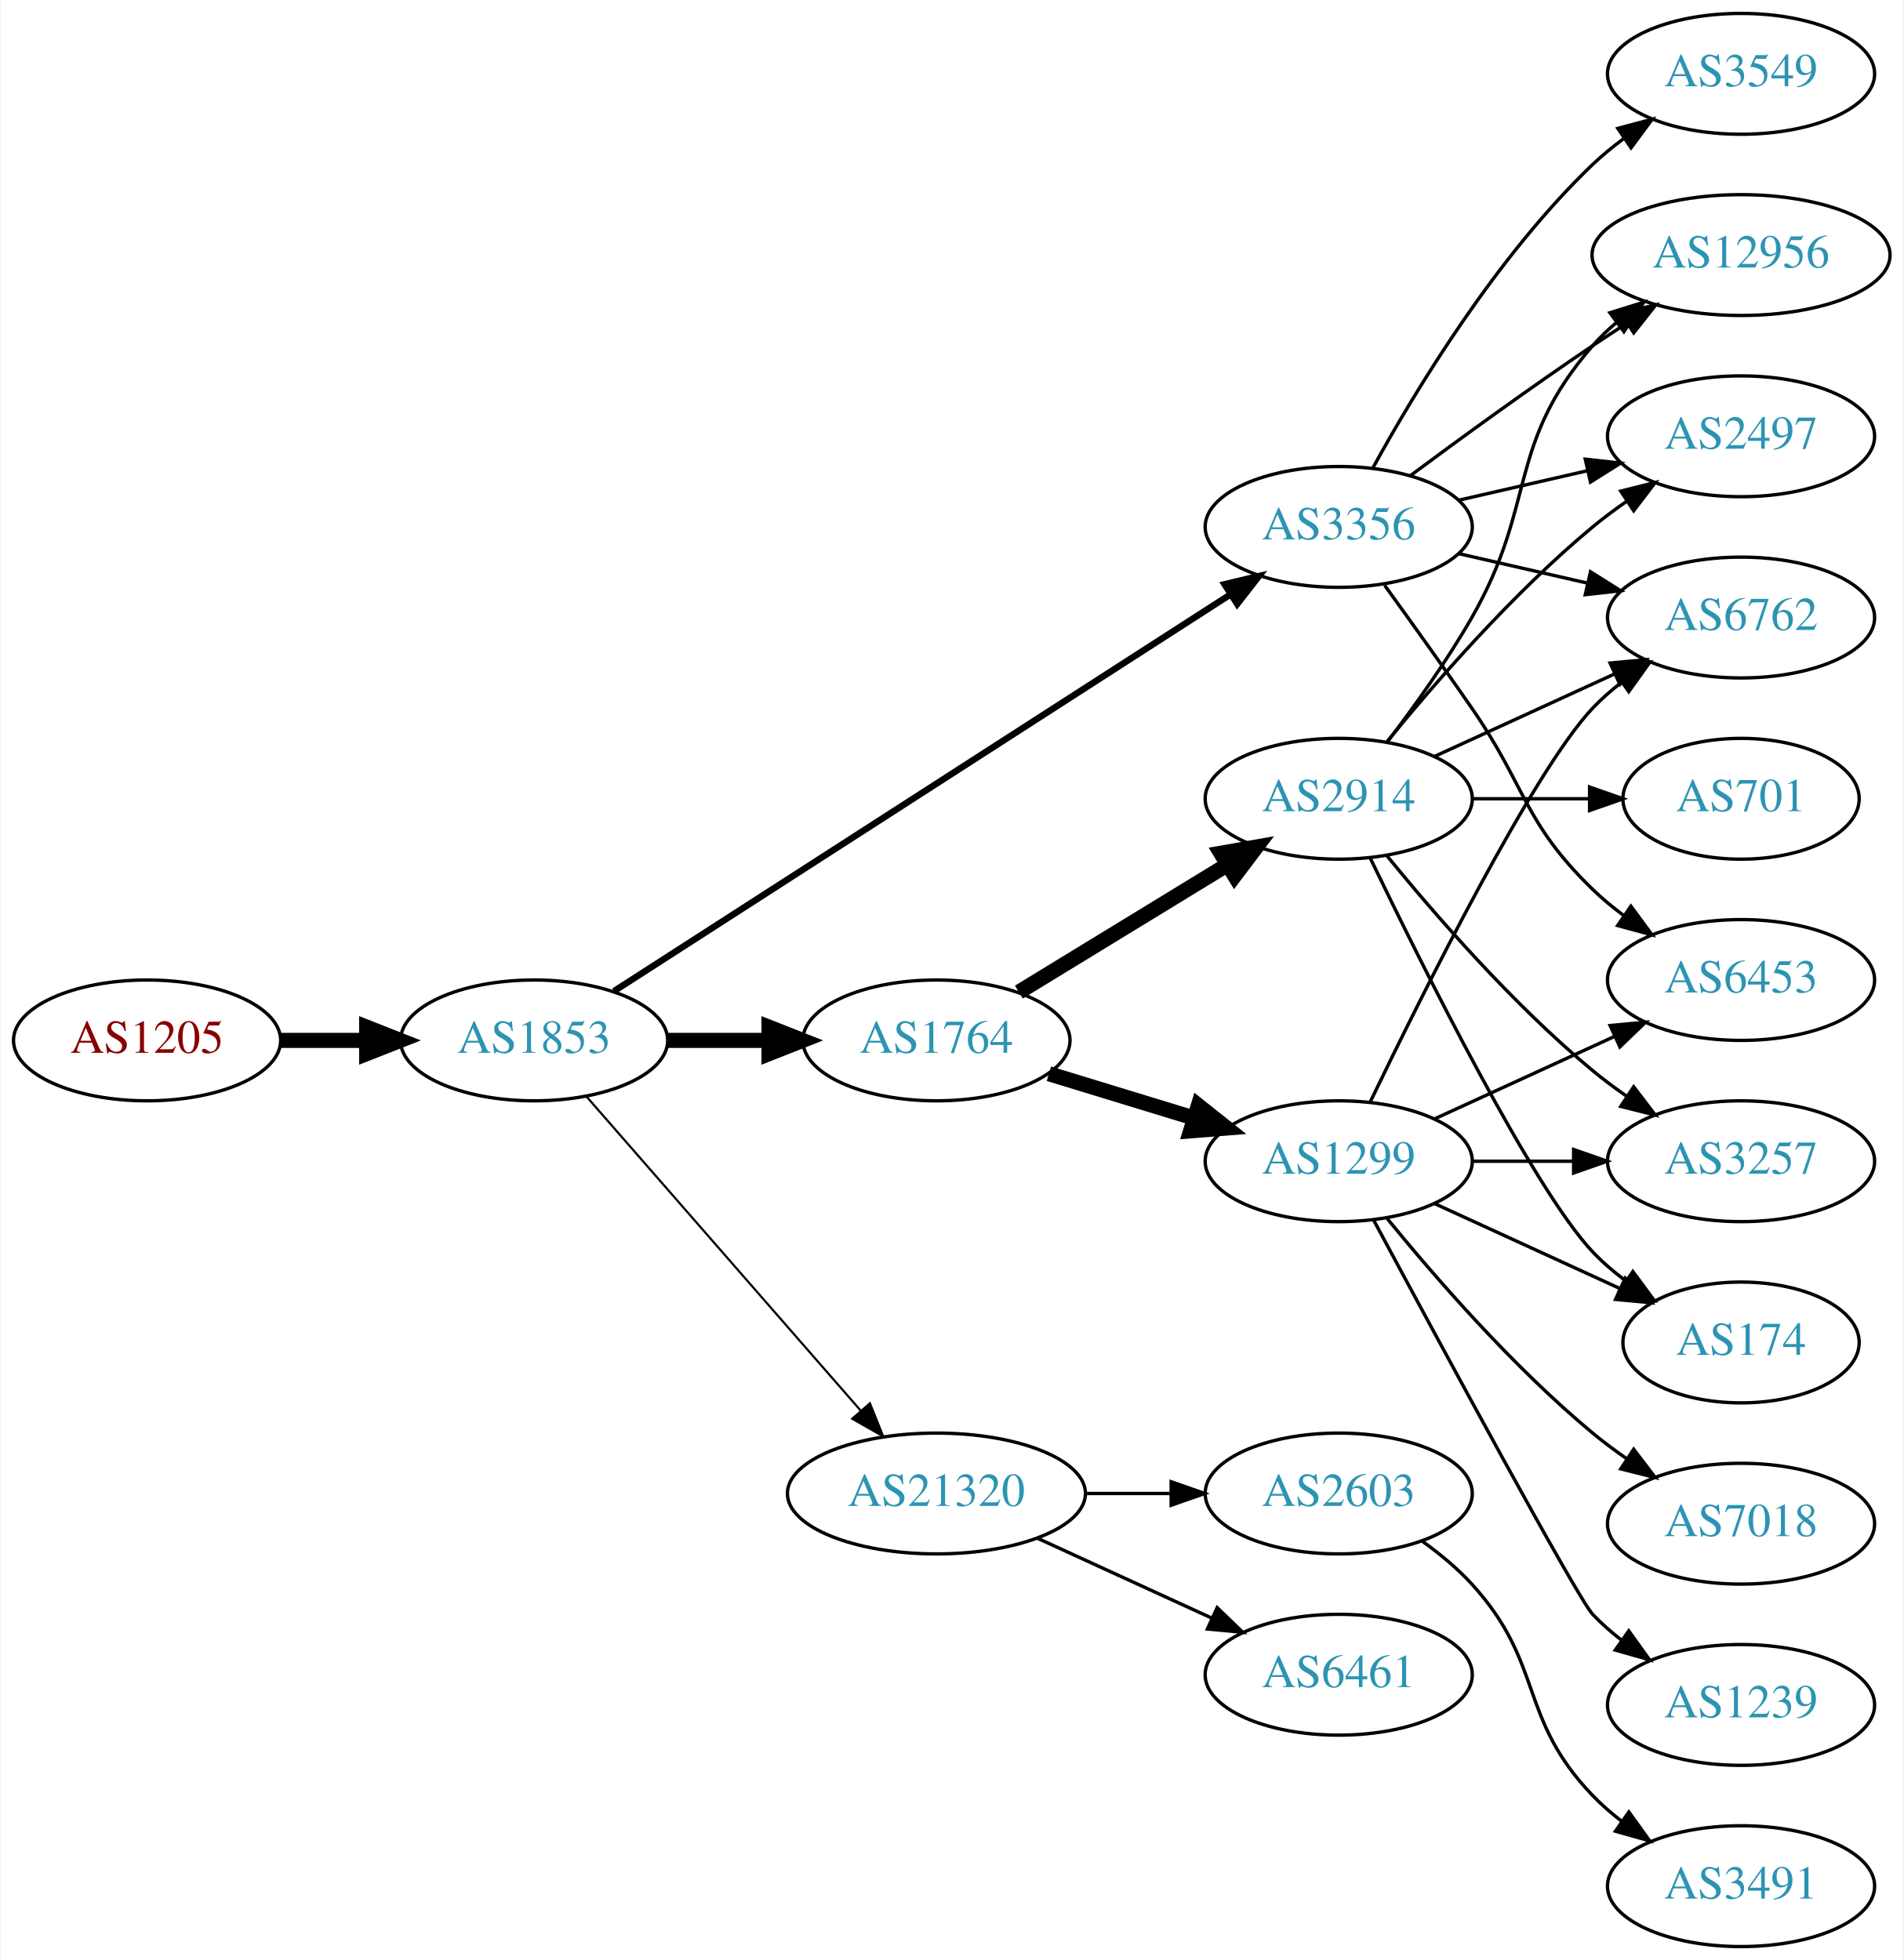
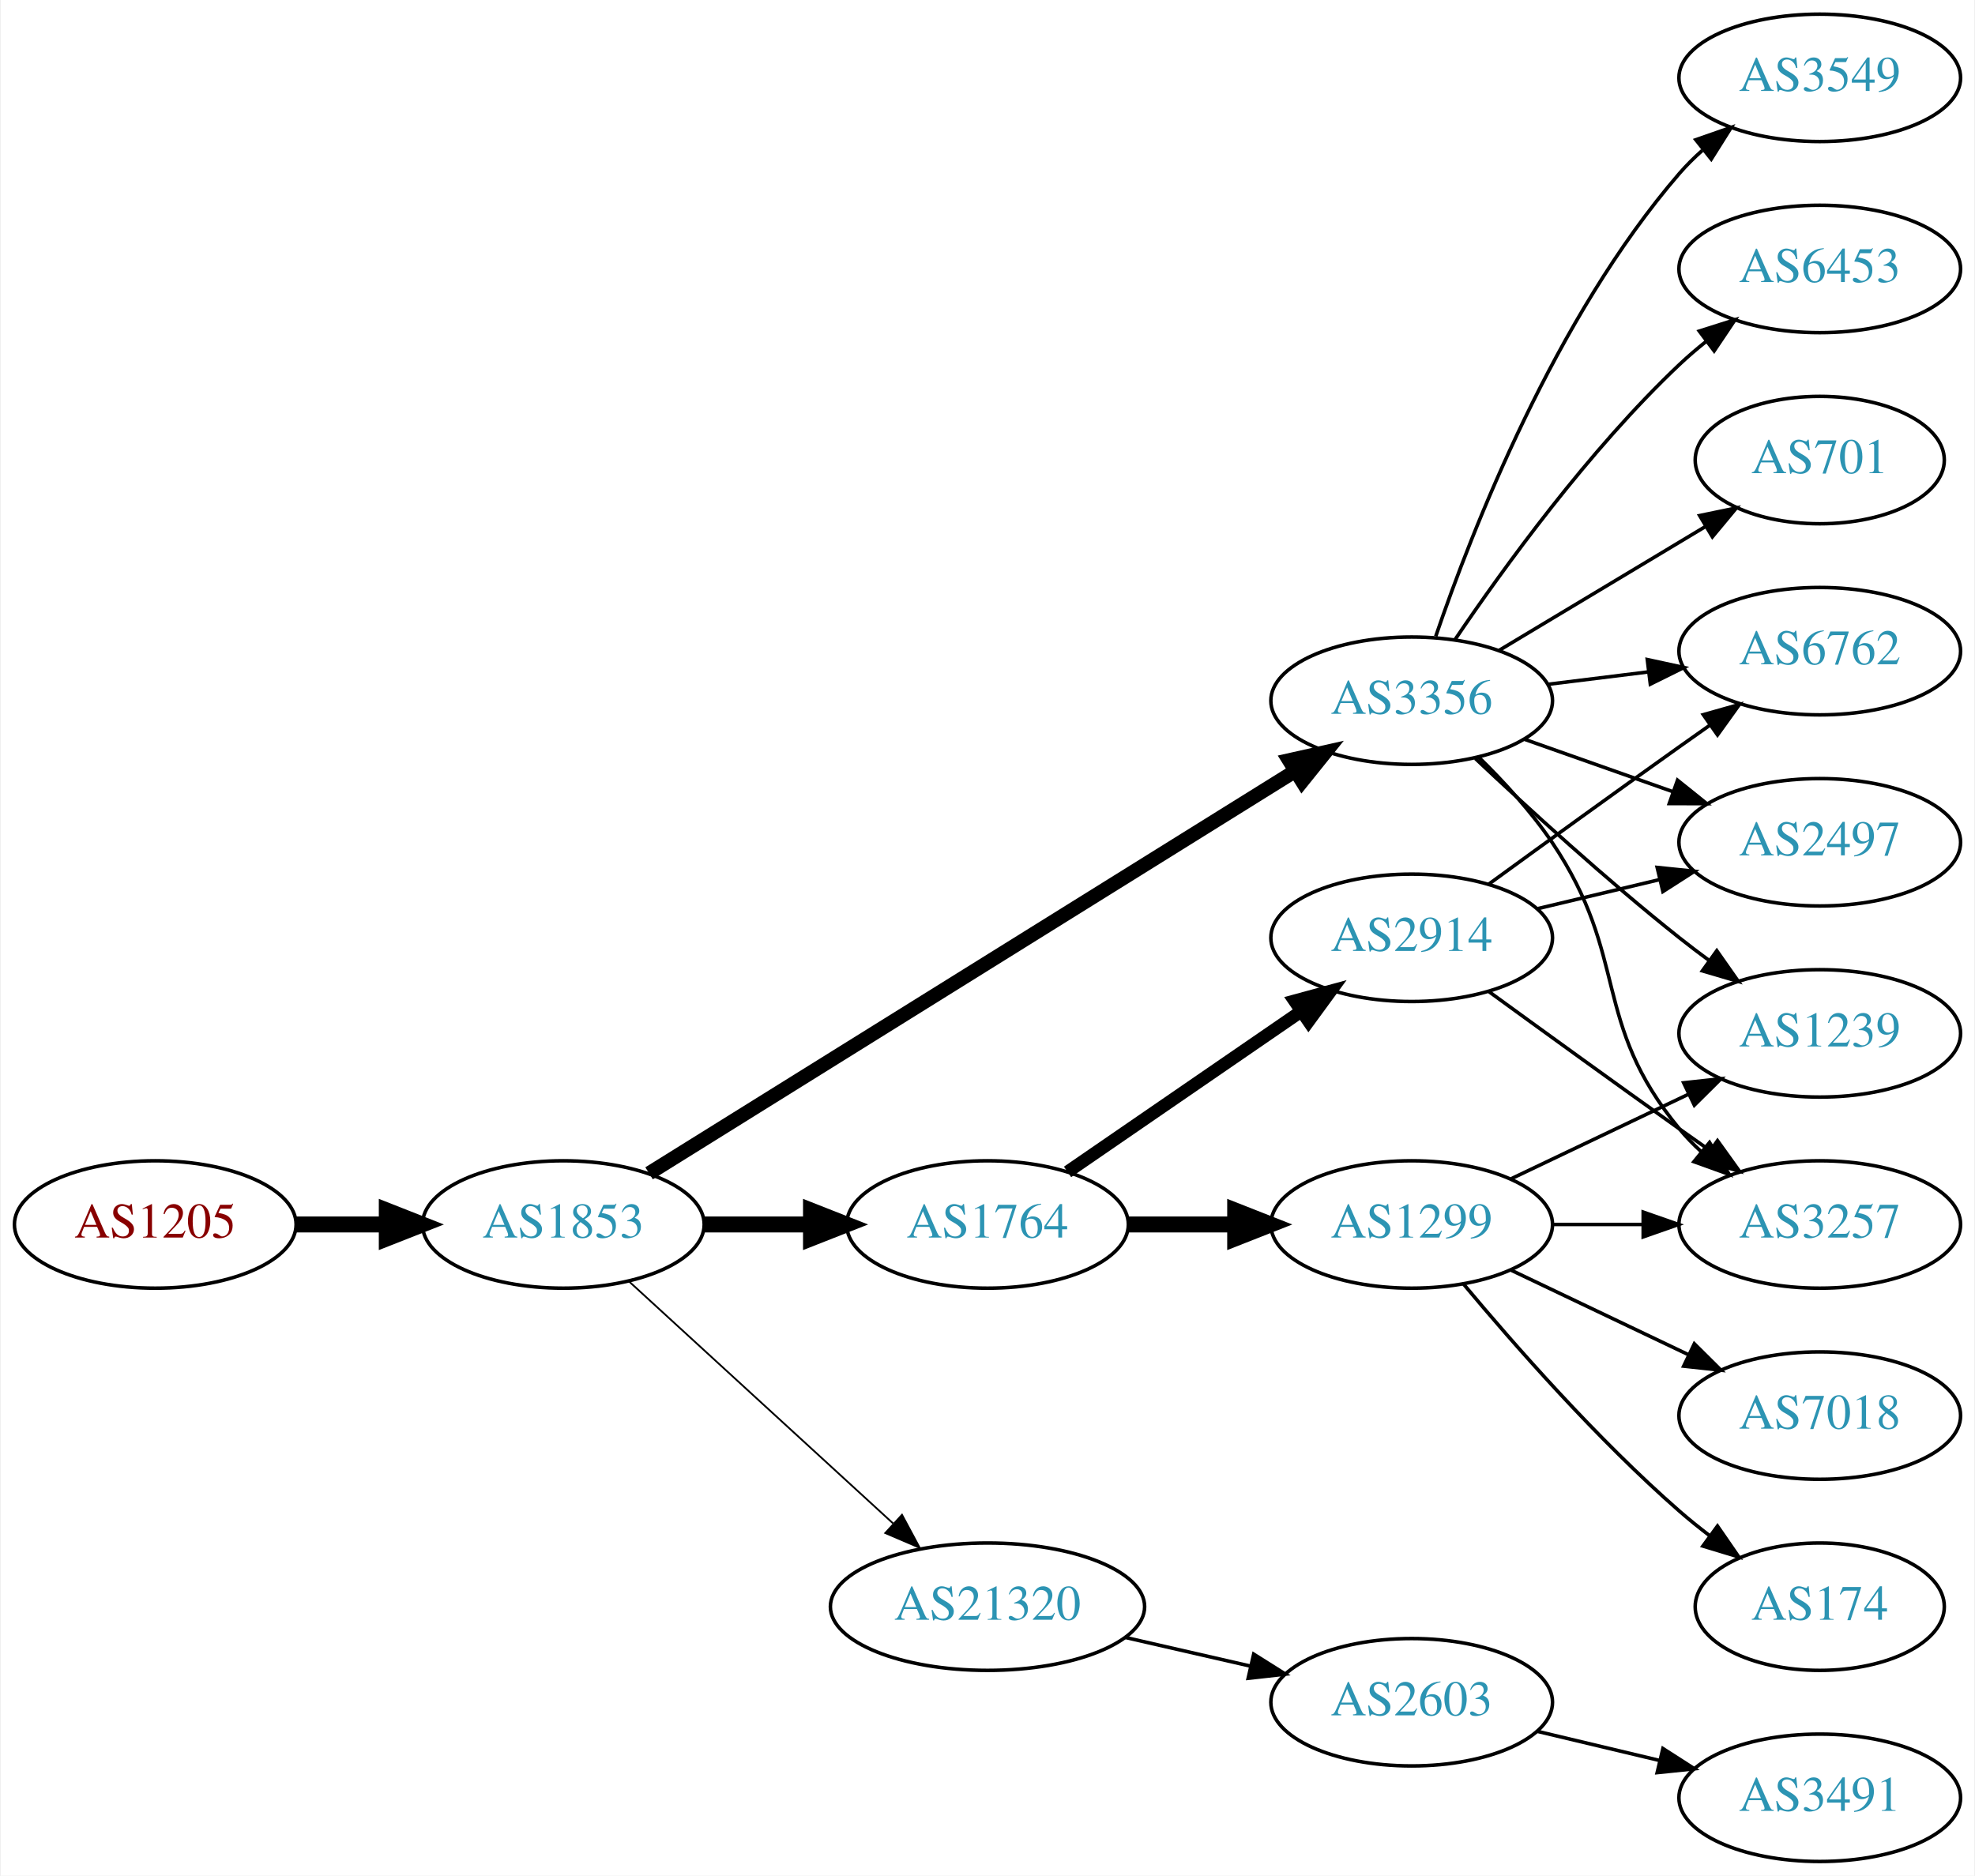
- <svg xmlns="http://www.w3.org/2000/svg" xmlns:xlink="http://www.w3.org/1999/xlink" width="567pt" height="584pt" viewBox="0.00 0.00 566.66 584.00">
-   <g id="graph0" class="graph" transform="scale(1 1) rotate(0) translate(4 580)">
-     <polygon fill="white" stroke="none" points="-4,4 -4,-580 562.663,-580 562.663,4 -4,4" />
+ <svg xmlns="http://www.w3.org/2000/svg" xmlns:xlink="http://www.w3.org/1999/xlink" width="558pt" height="530pt" viewBox="0.00 0.00 557.56 530.00">
+   <g id="graph0" class="graph" transform="scale(1 1) rotate(0) translate(4 526)">
+     <polygon fill="white" stroke="none" points="-4,4 -4,-526 553.564,-526 553.564,4 -4,4" />
    <g id="node1" class="node">
      <g id="a_node1">
        <a xlink:href="/asn/1205" xlink:title="AS1205 ~ University Linz [AT]">
-           <ellipse fill="#ffffff" stroke="black" cx="39.647" cy="-270" rx="39.794" ry="18" />
-           <text text-anchor="middle" x="39.647" y="-266.3" font-family="Times,serif" font-size="14.00" fill="#880000">AS1205</text>
+           <ellipse fill="#ffffff" stroke="black" cx="39.647" cy="-180" rx="39.794" ry="18" />
+           <text text-anchor="middle" x="39.647" y="-176.3" font-family="Times,serif" font-size="14.00" fill="#880000">AS1205</text>
        </a>
      </g>
    </g>
    <g id="node2" class="node">
      <g id="a_node2">
        <a xlink:href="/asn/1853" xlink:title="AS1853 ~ ACOnet Backbone [AT]">
-           <ellipse fill="#ffffff" stroke="black" cx="154.939" cy="-270" rx="39.794" ry="18" />
-           <text text-anchor="middle" x="154.939" y="-266.3" font-family="Times,serif" font-size="14.00" fill="#2c94b3">AS1853</text>
+           <ellipse fill="#ffffff" stroke="black" cx="154.939" cy="-180" rx="39.794" ry="18" />
+           <text text-anchor="middle" x="154.939" y="-176.3" font-family="Times,serif" font-size="14.00" fill="#2c94b3">AS1853</text>
        </a>
      </g>
    </g>
    <g id="edge1" class="edge">
-       <path fill="none" stroke="black" stroke-width="4.5" d="M79.319,-270C87.522,-270 96.286,-270 104.818,-270" />
-       <polygon fill="black" stroke="black" stroke-width="4.5" points="105.057,-273.938 115.057,-270 105.057,-266.063 105.057,-273.938" />
+       <path fill="none" stroke="black" stroke-width="4.5" d="M79.319,-180C87.522,-180 96.286,-180 104.818,-180" />
+       <polygon fill="black" stroke="black" stroke-width="4.5" points="105.057,-183.938 115.057,-180 105.057,-176.063 105.057,-183.938" />
    </g>
    <g id="node3" class="node">
      <g id="a_node3">
-         <a xlink:href="/asn/1764" xlink:title="AS1764 ~ NEXTLAYER-AS [AT]">
-           <ellipse fill="#ffffff" stroke="black" cx="274.782" cy="-270" rx="39.794" ry="18" />
-           <text text-anchor="middle" x="274.782" y="-266.3" font-family="Times,serif" font-size="14.00" fill="#2c94b3">AS1764</text>
+         <a xlink:href="/asn/3356" xlink:title="AS3356 ~ Level 3 Parent, LLC [US]">
+           <ellipse fill="#ffffff" stroke="black" cx="394.625" cy="-328" rx="39.794" ry="18" />
+           <text text-anchor="middle" x="394.625" y="-324.3" font-family="Times,serif" font-size="14.00" fill="#2c94b3">AS3356</text>
        </a>
      </g>
    </g>
    <g id="edge2" class="edge">
-       <path fill="none" stroke="black" stroke-width="4.5" d="M194.852,-270C204.405,-270 214.755,-270 224.718,-270" />
-       <polygon fill="black" stroke="black" stroke-width="4.5" points="224.91,-273.938 234.91,-270 224.91,-266.063 224.91,-273.938" />
+       <path fill="none" stroke="black" stroke-width="4" d="M179.162,-194.46C221.94,-221.097 313.239,-277.946 361.765,-308.162" />
+       <polygon fill="black" stroke="black" stroke-width="4" points="359.968,-311.166 370.307,-313.481 363.668,-305.224 359.968,-311.166" />
    </g>
    <g id="node4" class="node">
      <g id="a_node4">
-         <a xlink:href="/asn/3356" xlink:title="AS3356 ~ Level 3 Parent, LLC [US]">
-           <ellipse fill="#ffffff" stroke="black" cx="394.625" cy="-423" rx="39.794" ry="18" />
-           <text text-anchor="middle" x="394.625" y="-419.3" font-family="Times,serif" font-size="14.00" fill="#2c94b3">AS3356</text>
+         <a xlink:href="/asn/1764" xlink:title="AS1764 ~ NEXTLAYER-AS [AT]">
+           <ellipse fill="#ffffff" stroke="black" cx="274.782" cy="-180" rx="39.794" ry="18" />
+           <text text-anchor="middle" x="274.782" y="-176.3" font-family="Times,serif" font-size="14.00" fill="#2c94b3">AS1764</text>
        </a>
      </g>
    </g>
    <g id="edge3" class="edge">
-       <path fill="none" stroke="black" stroke-width="1.929" d="M178.73,-284.67C221.499,-312.201 313.842,-371.643 362.373,-402.883" />
-       <polygon fill="black" stroke="black" stroke-width="1.929" points="360.6,-405.904 370.903,-408.374 364.389,-400.018 360.6,-405.904" />
+       <path fill="none" stroke="black" stroke-width="4.5" d="M194.852,-180C204.405,-180 214.755,-180 224.718,-180" />
+       <polygon fill="black" stroke="black" stroke-width="4.5" points="224.91,-183.938 234.91,-180 224.91,-176.063 224.91,-183.938" />
    </g>
    <g id="node5" class="node">
      <g id="a_node5">
        <a xlink:href="/asn/21320" xlink:title="AS21320 ~ GEANT Vereniging [EU]">
-           <ellipse fill="#ffffff" stroke="black" cx="274.782" cy="-135" rx="44.393" ry="18" />
-           <text text-anchor="middle" x="274.782" y="-131.3" font-family="Times,serif" font-size="14.00" fill="#2c94b3">AS21320</text>
+           <ellipse fill="#ffffff" stroke="black" cx="274.782" cy="-72" rx="44.393" ry="18" />
+           <text text-anchor="middle" x="274.782" y="-68.3" font-family="Times,serif" font-size="14.00" fill="#2c94b3">AS21320</text>
        </a>
      </g>
    </g>
    <g id="edge4" class="edge">
-       <path fill="none" stroke="black" stroke-width="0.643" d="M170.626,-253.175C191.179,-229.63 228.654,-186.698 252.331,-159.574" />
-       <polygon fill="black" stroke="black" stroke-width="0.643" points="254.971,-161.872 258.91,-152.037 249.697,-157.269 254.971,-161.872" />
+       <path fill="none" stroke="black" stroke-width="0.5" d="M173.582,-163.831C193.339,-145.724 225.542,-116.211 248.093,-95.543" />
+       <polygon fill="black" stroke="black" stroke-width="0.5" points="250.624,-97.971 255.631,-88.635 245.894,-92.811 250.624,-97.971" />
    </g>
    <g id="node6" class="node">
      <g id="a_node6">
-         <a xlink:href="/asn/1299" xlink:title="AS1299 ~ Telia Carrier [EU]">
-           <ellipse fill="#ffffff" stroke="black" cx="394.625" cy="-234" rx="39.794" ry="18" />
-           <text text-anchor="middle" x="394.625" y="-230.3" font-family="Times,serif" font-size="14.00" fill="#2c94b3">AS1299</text>
+         <a xlink:href="/asn/6762" xlink:title="AS6762 ~ TELECOM ITALIA SPARKLE S.p.A. [IT]">
+           <ellipse fill="#ffffff" stroke="black" cx="509.918" cy="-342" rx="39.794" ry="18" />
+           <text text-anchor="middle" x="509.918" y="-338.3" font-family="Times,serif" font-size="14.00" fill="#2c94b3">AS6762</text>
        </a>
      </g>
    </g>
    <g id="edge5" class="edge">
-       <path fill="none" stroke="black" stroke-width="4.5" d="M308.295,-260.068C321.69,-255.975 337.382,-251.182 351.63,-246.829" />
-       <polygon fill="black" stroke="black" stroke-width="4.5" points="352.804,-250.587 361.218,-243.9 350.504,-243.056 352.804,-250.587" />
+       <path fill="none" stroke="black" d="M433.035,-332.623C442.123,-333.746 451.96,-334.962 461.445,-336.134" />
+       <polygon fill="black" stroke="black" points="461.193,-339.629 471.546,-337.382 462.051,-332.682 461.193,-339.629" />
    </g>
    <g id="node7" class="node">
      <g id="a_node7">
-         <a xlink:href="/asn/2914" xlink:title="AS2914 ~ NTT America, Inc. [US]">
-           <ellipse fill="#ffffff" stroke="black" cx="394.625" cy="-342" rx="39.794" ry="18" />
-           <text text-anchor="middle" x="394.625" y="-338.3" font-family="Times,serif" font-size="14.00" fill="#2c94b3">AS2914</text>
+         <a xlink:href="/asn/3549" xlink:title="AS3549 ~ Level 3 Parent, LLC [US]">
+           <ellipse fill="#ffffff" stroke="black" cx="509.918" cy="-504" rx="39.794" ry="18" />
+           <text text-anchor="middle" x="509.918" y="-500.3" font-family="Times,serif" font-size="14.00" fill="#2c94b3">AS3549</text>
        </a>
      </g>
    </g>
    <g id="edge6" class="edge">
-       <path fill="none" stroke="black" stroke-width="4.5" d="M299.346,-284.397C317.169,-295.287 341.842,-310.362 361.477,-322.358" />
-       <polygon fill="black" stroke="black" stroke-width="4.5" points="359.515,-325.774 370.101,-327.628 363.621,-319.054 359.515,-325.774" />
+       <path fill="none" stroke="black" d="M401.423,-346.196C411.622,-376.077 435.082,-436.284 470.271,-477 472.228,-479.264 474.414,-481.432 476.724,-483.486" />
+       <polygon fill="black" stroke="black" points="474.899,-486.507 484.902,-489.998 479.26,-481.031 474.899,-486.507" />
+     </g>
+     <g id="node8" class="node">
+       <g id="a_node8">
+         <a xlink:href="/asn/6453" xlink:title="AS6453 ~ TATA COMMUNICATIONS (AMERICA) INC [US]">
+           <ellipse fill="#ffffff" stroke="black" cx="509.918" cy="-450" rx="39.794" ry="18" />
+           <text text-anchor="middle" x="509.918" y="-446.3" font-family="Times,serif" font-size="14.00" fill="#2c94b3">AS6453</text>
+         </a>
+       </g>
+     </g>
+     <g id="edge7" class="edge">
+       <path fill="none" stroke="black" d="M406.944,-345.378C420.518,-365.444 444.664,-398.792 470.271,-423 472.65,-425.249 475.229,-427.454 477.888,-429.575" />
+       <polygon fill="black" stroke="black" points="475.88,-432.444 485.981,-435.64 480.078,-426.843 475.88,-432.444" />
+     </g>
+     <g id="node9" class="node">
+       <g id="a_node9">
+         <a xlink:href="/asn/2497" xlink:title="AS2497 ~ Internet Initiative Japan Inc. [JP]">
+           <ellipse fill="#ffffff" stroke="black" cx="509.918" cy="-288" rx="39.794" ry="18" />
+           <text text-anchor="middle" x="509.918" y="-284.3" font-family="Times,serif" font-size="14.00" fill="#2c94b3">AS2497</text>
+         </a>
+       </g>
+     </g>
+     <g id="edge8" class="edge">
+       <path fill="none" stroke="black" d="M426.582,-317.07C439.446,-312.528 454.552,-307.195 468.288,-302.345" />
+       <polygon fill="black" stroke="black" points="469.733,-305.547 477.997,-298.917 467.402,-298.946 469.733,-305.547" />
    </g>
    <g id="node10" class="node">
      <g id="a_node10">
-         <a xlink:href="/asn/6762" xlink:title="AS6762 ~ TELECOM ITALIA SPARKLE S.p.A. [IT]">
-           <ellipse fill="#ffffff" stroke="black" cx="514.467" cy="-396" rx="39.794" ry="18" />
-           <text text-anchor="middle" x="514.467" y="-392.3" font-family="Times,serif" font-size="14.00" fill="#2c94b3">AS6762</text>
-         </a>
-       </g>
-     </g>
-     <g id="edge14" class="edge">
-       <path fill="none" stroke="black" d="M430.344,-415.045C442.344,-412.296 455.965,-409.175 468.657,-406.267" />
-       <polygon fill="black" stroke="black" points="469.623,-409.636 478.589,-403.991 468.06,-402.813 469.623,-409.636" />
-     </g>
-     <g id="node12" class="node">
-       <g id="a_node12">
-         <a xlink:href="/asn/6453" xlink:title="AS6453 ~ TATA COMMUNICATIONS (AMERICA) INC [US]">
-           <ellipse fill="#ffffff" stroke="black" cx="514.467" cy="-288" rx="39.794" ry="18" />
-           <text text-anchor="middle" x="514.467" y="-284.3" font-family="Times,serif" font-size="14.00" fill="#2c94b3">AS6453</text>
-         </a>
-       </g>
-     </g>
-     <g id="edge17" class="edge">
-       <path fill="none" stroke="black" d="M408.304,-405.594C415.919,-395.063 425.752,-381.33 434.271,-369 450.667,-345.269 449.578,-335.094 470.271,-315 473.116,-312.237 476.29,-309.614 479.59,-307.166" />
-       <polygon fill="black" stroke="black" points="481.656,-309.994 487.938,-301.462 477.707,-304.214 481.656,-309.994" />
-     </g>
-     <g id="node14" class="node">
-       <g id="a_node14">
-         <a xlink:href="/asn/2497" xlink:title="AS2497 ~ Internet Initiative Japan Inc. [JP]">
-           <ellipse fill="#ffffff" stroke="black" cx="514.467" cy="-450" rx="39.794" ry="18" />
-           <text text-anchor="middle" x="514.467" y="-446.3" font-family="Times,serif" font-size="14.00" fill="#2c94b3">AS2497</text>
-         </a>
-       </g>
-     </g>
-     <g id="edge13" class="edge">
-       <path fill="none" stroke="black" d="M430.344,-430.955C442.344,-433.704 455.965,-436.825 468.657,-439.733" />
-       <polygon fill="black" stroke="black" points="468.06,-443.187 478.589,-442.009 469.623,-436.364 468.06,-443.187" />
-     </g>
-     <g id="node15" class="node">
-       <g id="a_node15">
-         <a xlink:href="/asn/3549" xlink:title="AS3549 ~ Level 3 Parent, LLC [US]">
-           <ellipse fill="#ffffff" stroke="black" cx="514.467" cy="-558" rx="39.794" ry="18" />
-           <text text-anchor="middle" x="514.467" y="-554.3" font-family="Times,serif" font-size="14.00" fill="#2c94b3">AS3549</text>
-         </a>
-       </g>
-     </g>
-     <g id="edge15" class="edge">
-       <path fill="none" stroke="black" d="M404.866,-440.713C417.411,-463.561 441.588,-503.611 470.271,-531 473.139,-533.739 476.328,-536.347 479.637,-538.785" />
-       <polygon fill="black" stroke="black" points="477.761,-541.742 487.996,-544.477 481.7,-535.956 477.761,-541.742" />
-     </g>
-     <g id="node16" class="node">
-       <g id="a_node16">
-         <a xlink:href="/asn/12956" xlink:title="AS12956 ~ TELXIUS [ES]">
-           <ellipse fill="#ffffff" stroke="black" cx="514.467" cy="-504" rx="44.393" ry="18" />
-           <text text-anchor="middle" x="514.467" y="-500.3" font-family="Times,serif" font-size="14.00" fill="#2c94b3">AS12956</text>
-         </a>
-       </g>
-     </g>
-     <g id="edge16" class="edge">
-       <path fill="none" stroke="black" d="M415.955,-438.277C430.817,-449.304 451.562,-464.407 470.271,-477 473.561,-479.215 477.024,-481.482 480.498,-483.715" />
-       <polygon fill="black" stroke="black" points="478.746,-486.748 489.065,-489.148 482.495,-480.837 478.746,-486.748" />
-     </g>
-     <g id="node18" class="node">
-       <g id="a_node18">
-         <a xlink:href="/asn/2603" xlink:title="AS2603 ~ NORDUnet [NO]">
-           <ellipse fill="#ffffff" stroke="black" cx="394.625" cy="-135" rx="39.794" ry="18" />
-           <text text-anchor="middle" x="394.625" y="-131.3" font-family="Times,serif" font-size="14.00" fill="#2c94b3">AS2603</text>
-         </a>
-       </g>
-     </g>
-     <g id="edge24" class="edge">
-       <path fill="none" stroke="black" d="M318.993,-135C327.306,-135 336.068,-135 344.551,-135" />
-       <polygon fill="black" stroke="black" points="344.709,-138.5 354.709,-135 344.709,-131.5 344.709,-138.5" />
-     </g>
-     <g id="node19" class="node">
-       <g id="a_node19">
-         <a xlink:href="/asn/6461" xlink:title="AS6461 ~ Zayo Bandwidth [US]">
-           <ellipse fill="#ffffff" stroke="black" cx="394.625" cy="-81" rx="39.794" ry="18" />
-           <text text-anchor="middle" x="394.625" y="-77.3" font-family="Times,serif" font-size="14.00" fill="#2c94b3">AS6461</text>
-         </a>
-       </g>
-     </g>
-     <g id="edge25" class="edge">
-       <path fill="none" stroke="black" d="M304.912,-121.652C320.523,-114.498 339.92,-105.609 356.593,-97.969" />
-       <polygon fill="black" stroke="black" points="358.412,-100.986 366.045,-93.638 355.496,-94.622 358.412,-100.986" />
-     </g>
-     <g id="node8" class="node">
-       <g id="a_node8">
-         <a xlink:href="/asn/174" xlink:title="AS174 ~ Cogent Communications [US]">
-           <ellipse fill="#ffffff" stroke="black" cx="514.467" cy="-180" rx="35.194" ry="18" />
-           <text text-anchor="middle" x="514.467" y="-176.3" font-family="Times,serif" font-size="14.00" fill="#2c94b3">AS174</text>
-         </a>
-       </g>
-     </g>
-     <g id="edge7" class="edge">
-       <path fill="none" stroke="black" d="M423.253,-221.339C439.67,-213.817 460.651,-204.202 478.248,-196.139" />
-       <polygon fill="black" stroke="black" points="479.993,-199.189 487.625,-191.842 477.076,-192.826 479.993,-199.189" />
-     </g>
-     <g id="node9" class="node">
-       <g id="a_node9">
-         <a xlink:href="/asn/7018" xlink:title="AS7018 ~ AT&amp;T Services, Inc. [US]">
-           <ellipse fill="#ffffff" stroke="black" cx="514.467" cy="-126" rx="39.794" ry="18" />
-           <text text-anchor="middle" x="514.467" y="-122.3" font-family="Times,serif" font-size="14.00" fill="#2c94b3">AS7018</text>
-         </a>
-       </g>
-     </g>
-     <g id="edge8" class="edge">
-       <path fill="none" stroke="black" d="M409.044,-216.935C423.158,-199.625 446.573,-172.655 470.271,-153 473.487,-150.332 476.988,-147.73 480.558,-145.259" />
-       <polygon fill="black" stroke="black" points="482.482,-148.183 488.915,-139.764 478.636,-142.334 482.482,-148.183" />
+         <a xlink:href="/asn/1239" xlink:title="AS1239 ~ Sprint [US]">
+           <ellipse fill="#ffffff" stroke="black" cx="509.918" cy="-234" rx="39.794" ry="18" />
+           <text text-anchor="middle" x="509.918" y="-230.3" font-family="Times,serif" font-size="14.00" fill="#2c94b3">AS1239</text>
+         </a>
+       </g>
    </g>
    <g id="edge9" class="edge">
-       <path fill="none" stroke="black" d="M403.972,-251.595C419.439,-283.732 452.584,-350.34 470.271,-369 472.857,-371.728 475.774,-374.294 478.843,-376.677" />
-       <polygon fill="black" stroke="black" points="476.997,-379.658 487.191,-382.543 481.021,-373.93 476.997,-379.658" />
+       <path fill="none" stroke="black" d="M412.6,-311.68C427.402,-297.716 449.671,-277.342 470.271,-261 472.982,-258.849 475.852,-256.672 478.754,-254.537" />
+       <polygon fill="black" stroke="black" points="480.828,-257.356 486.913,-248.683 476.748,-251.669 480.828,-257.356" />
    </g>
    <g id="node11" class="node">
      <g id="a_node11">
        <a xlink:href="/asn/3257" xlink:title="AS3257 ~ GTT [DE]">
-           <ellipse fill="#ffffff" stroke="black" cx="514.467" cy="-234" rx="39.794" ry="18" />
-           <text text-anchor="middle" x="514.467" y="-230.3" font-family="Times,serif" font-size="14.00" fill="#2c94b3">AS3257</text>
+           <ellipse fill="#ffffff" stroke="black" cx="509.918" cy="-180" rx="39.794" ry="18" />
+           <text text-anchor="middle" x="509.918" y="-176.3" font-family="Times,serif" font-size="14.00" fill="#2c94b3">AS3257</text>
        </a>
      </g>
    </g>
    <g id="edge10" class="edge">
-       <path fill="none" stroke="black" d="M434.537,-234C444.091,-234 454.44,-234 464.403,-234" />
-       <polygon fill="black" stroke="black" points="464.595,-237.5 474.595,-234 464.595,-230.5 464.595,-237.5" />
+       <path fill="none" stroke="black" d="M413.594,-312.021C420.652,-305.117 428.441,-296.647 434.271,-288 456.294,-255.335 445.206,-237.394 470.271,-207 472.126,-204.75 474.213,-202.604 476.432,-200.576" />
+       <polygon fill="black" stroke="black" points="478.781,-203.177 484.337,-194.156 474.368,-197.744 478.781,-203.177" />
+     </g>
+     <g id="node12" class="node">
+       <g id="a_node12">
+         <a xlink:href="/asn/701" xlink:title="AS701 ~ UUNET [US]">
+           <ellipse fill="#ffffff" stroke="black" cx="509.918" cy="-396" rx="35.194" ry="18" />
+           <text text-anchor="middle" x="509.918" y="-392.3" font-family="Times,serif" font-size="14.00" fill="#2c94b3">AS701</text>
+         </a>
+       </g>
    </g>
    <g id="edge11" class="edge">
-       <path fill="none" stroke="black" d="M423.253,-246.661C439.21,-253.973 459.481,-263.261 476.764,-271.181" />
-       <polygon fill="black" stroke="black" points="475.462,-274.435 486.011,-275.419 478.378,-268.071 475.462,-274.435" />
+       <path fill="none" stroke="black" d="M419.374,-342.255C436.326,-352.429 459.291,-366.214 477.72,-377.275" />
+       <polygon fill="black" stroke="black" points="475.981,-380.313 486.357,-382.459 479.584,-374.311 475.981,-380.313" />
    </g>
    <g id="node13" class="node">
      <g id="a_node13">
-         <a xlink:href="/asn/1239" xlink:title="AS1239 ~ Sprint [US]">
-           <ellipse fill="#ffffff" stroke="black" cx="514.467" cy="-72" rx="39.794" ry="18" />
-           <text text-anchor="middle" x="514.467" y="-68.3" font-family="Times,serif" font-size="14.00" fill="#2c94b3">AS1239</text>
+         <a xlink:href="/asn/2914" xlink:title="AS2914 ~ NTT America, Inc. [US]">
+           <ellipse fill="#ffffff" stroke="black" cx="394.625" cy="-261" rx="39.794" ry="18" />
+           <text text-anchor="middle" x="394.625" y="-257.3" font-family="Times,serif" font-size="14.00" fill="#2c94b3">AS2914</text>
        </a>
      </g>
    </g>
    <g id="edge12" class="edge">
-       <path fill="none" stroke="black" d="M404.969,-216.556C423.976,-181.15 465.734,-103.787 470.271,-99 472.857,-96.272 475.774,-93.706 478.843,-91.323" />
-       <polygon fill="black" stroke="black" points="481.021,-94.07 487.191,-85.457 476.997,-88.342 481.021,-94.07" />
-     </g>
-     <g id="edge21" class="edge">
-       <path fill="none" stroke="black" d="M403.972,-324.405C419.439,-292.268 452.584,-225.66 470.271,-207 473.214,-203.895 476.587,-200.999 480.123,-198.345" />
-       <polygon fill="black" stroke="black" points="482.252,-201.129 488.542,-192.603 478.308,-195.346 482.252,-201.129" />
-     </g>
-     <g id="edge18" class="edge">
-       <path fill="none" stroke="black" d="M423.253,-354.661C439.21,-361.973 459.481,-371.261 476.764,-379.181" />
-       <polygon fill="black" stroke="black" points="475.462,-382.435 486.011,-383.419 478.378,-376.071 475.462,-382.435" />
-     </g>
-     <g id="edge23" class="edge">
-       <path fill="none" stroke="black" d="M409.044,-324.935C423.158,-307.625 446.573,-280.655 470.271,-261 473.487,-258.332 476.988,-255.73 480.558,-253.259" />
-       <polygon fill="black" stroke="black" points="482.482,-256.183 488.915,-247.764 478.636,-250.334 482.482,-256.183" />
-     </g>
-     <g id="edge22" class="edge">
-       <path fill="none" stroke="black" d="M409.044,-359.065C423.158,-376.375 446.573,-403.345 470.271,-423 473.487,-425.668 476.988,-428.27 480.558,-430.741" />
-       <polygon fill="black" stroke="black" points="478.636,-433.666 488.915,-436.236 482.482,-427.817 478.636,-433.666" />
-     </g>
-     <g id="edge20" class="edge">
-       <path fill="none" stroke="black" d="M409.086,-358.913C416.979,-369.27 426.828,-382.992 434.271,-396 453.835,-430.194 444.437,-447.258 470.271,-477 472.417,-479.47 474.845,-481.791 477.428,-483.953" />
-       <polygon fill="black" stroke="black" points="475.403,-486.808 485.52,-489.956 479.574,-481.186 475.403,-486.808" />
+       <path fill="none" stroke="black" stroke-width="3.6" d="M297.396,-194.857C315.885,-207.565 342.698,-225.995 363.328,-240.175" />
+       <polygon fill="black" stroke="black" stroke-width="3.6" points="361.525,-243.183 371.748,-245.963 365.49,-237.414 361.525,-243.183" />
+     </g>
+     <g id="node14" class="node">
+       <g id="a_node14">
+         <a xlink:href="/asn/1299" xlink:title="AS1299 ~ Telia Carrier [EU]">
+           <ellipse fill="#ffffff" stroke="black" cx="394.625" cy="-180" rx="39.794" ry="18" />
+           <text text-anchor="middle" x="394.625" y="-176.3" font-family="Times,serif" font-size="14.00" fill="#2c94b3">AS1299</text>
+         </a>
+       </g>
+     </g>
+     <g id="edge13" class="edge">
+       <path fill="none" stroke="black" stroke-width="4.5" d="M314.695,-180C324.248,-180 334.598,-180 344.56,-180" />
+       <polygon fill="black" stroke="black" stroke-width="4.5" points="344.753,-183.938 354.753,-180 344.753,-176.063 344.753,-183.938" />
    </g>
    <g id="node17" class="node">
      <g id="a_node17">
-         <a xlink:href="/asn/701" xlink:title="AS701 ~ UUNET [US]">
-           <ellipse fill="#ffffff" stroke="black" cx="514.467" cy="-342" rx="35.194" ry="18" />
-           <text text-anchor="middle" x="514.467" y="-338.3" font-family="Times,serif" font-size="14.00" fill="#2c94b3">AS701</text>
+         <a xlink:href="/asn/2603" xlink:title="AS2603 ~ NORDUnet [NO]">
+           <ellipse fill="#ffffff" stroke="black" cx="394.625" cy="-45" rx="39.794" ry="18" />
+           <text text-anchor="middle" x="394.625" y="-41.3" font-family="Times,serif" font-size="14.00" fill="#2c94b3">AS2603</text>
+         </a>
+       </g>
+     </g>
+     <g id="edge21" class="edge">
+       <path fill="none" stroke="black" d="M313.717,-63.308C324.957,-60.733 337.37,-57.889 348.993,-55.226" />
+       <polygon fill="black" stroke="black" points="349.989,-58.589 358.955,-52.944 348.426,-51.765 349.989,-58.589" />
+     </g>
+     <g id="edge16" class="edge">
+       <path fill="none" stroke="black" d="M416.473,-276.222C431.407,-287.091 452.02,-302.025 470.271,-315 473.091,-317.005 476.034,-319.085 478.983,-321.159" />
+       <polygon fill="black" stroke="black" points="477.01,-324.05 487.207,-326.926 481.029,-318.319 477.01,-324.05" />
+     </g>
+     <g id="edge14" class="edge">
+       <path fill="none" stroke="black" d="M430.232,-269.248C441.103,-271.838 453.257,-274.735 464.7,-277.462" />
+       <polygon fill="black" stroke="black" points="463.983,-280.889 474.522,-279.803 465.606,-274.08 463.983,-280.889" />
+     </g>
+     <g id="edge15" class="edge">
+       <path fill="none" stroke="black" d="M416.473,-245.778C431.407,-234.909 452.02,-219.975 470.271,-207 473.091,-204.995 476.034,-202.915 478.983,-200.841" />
+       <polygon fill="black" stroke="black" points="481.029,-203.681 487.207,-195.074 477.01,-197.95 481.029,-203.681" />
+     </g>
+     <g id="edge18" class="edge">
+       <path fill="none" stroke="black" d="M422.761,-192.934C437.755,-200.081 456.576,-209.052 472.799,-216.785" />
+       <polygon fill="black" stroke="black" points="471.469,-220.028 482.002,-221.171 474.481,-213.709 471.469,-220.028" />
+     </g>
+     <g id="edge20" class="edge">
+       <path fill="none" stroke="black" d="M434.297,-180C442.5,-180 451.264,-180 459.796,-180" />
+       <polygon fill="black" stroke="black" points="460.035,-183.5 470.035,-180 460.035,-176.5 460.035,-183.5" />
+     </g>
+     <g id="node15" class="node">
+       <g id="a_node15">
+         <a xlink:href="/asn/7018" xlink:title="AS7018 ~ AT&amp;T Services, Inc. [US]">
+           <ellipse fill="#ffffff" stroke="black" cx="509.918" cy="-126" rx="39.794" ry="18" />
+           <text text-anchor="middle" x="509.918" y="-122.3" font-family="Times,serif" font-size="14.00" fill="#2c94b3">AS7018</text>
+         </a>
+       </g>
+     </g>
+     <g id="edge17" class="edge">
+       <path fill="none" stroke="black" d="M422.761,-167.066C437.755,-159.919 456.576,-150.948 472.799,-143.215" />
+       <polygon fill="black" stroke="black" points="474.481,-146.291 482.002,-138.829 471.469,-139.972 474.481,-146.291" />
+     </g>
+     <g id="node16" class="node">
+       <g id="a_node16">
+         <a xlink:href="/asn/174" xlink:title="AS174 ~ Cogent Communications [US]">
+           <ellipse fill="#ffffff" stroke="black" cx="509.918" cy="-72" rx="35.194" ry="18" />
+           <text text-anchor="middle" x="509.918" y="-68.3" font-family="Times,serif" font-size="14.00" fill="#2c94b3">AS174</text>
        </a>
      </g>
    </g>
    <g id="edge19" class="edge">
-       <path fill="none" stroke="black" d="M434.537,-342C445.624,-342 457.783,-342 469.166,-342" />
-       <polygon fill="black" stroke="black" points="469.348,-345.5 479.348,-342 469.348,-338.5 469.348,-345.5" />
-     </g>
-     <g id="node20" class="node">
-       <g id="a_node20">
+       <path fill="none" stroke="black" d="M409.255,-163.183C423.537,-146.071 447.084,-119.255 470.271,-99 472.941,-96.668 475.814,-94.352 478.744,-92.114" />
+       <polygon fill="black" stroke="black" points="481.022,-94.784 487.035,-86.061 476.895,-89.13 481.022,-94.784" />
+     </g>
+     <g id="node18" class="node">
+       <g id="a_node18">
        <a xlink:href="/asn/3491" xlink:title="AS3491 ~ PCCW Global, Inc. [US]">
-           <ellipse fill="#ffffff" stroke="black" cx="514.467" cy="-18" rx="39.794" ry="18" />
-           <text text-anchor="middle" x="514.467" y="-14.3" font-family="Times,serif" font-size="14.00" fill="#2c94b3">AS3491</text>
-         </a>
-       </g>
-     </g>
-     <g id="edge26" class="edge">
-       <path fill="none" stroke="black" d="M419.45,-120.829C424.697,-117.062 429.966,-112.714 434.271,-108 456.018,-84.186 447.922,-68.249 470.271,-45 472.876,-42.29 475.806,-39.736 478.882,-37.361" />
-       <polygon fill="black" stroke="black" points="481.059,-40.109 487.242,-31.505 477.043,-34.376 481.059,-40.109" />
+           <ellipse fill="#ffffff" stroke="black" cx="509.918" cy="-18" rx="39.794" ry="18" />
+           <text text-anchor="middle" x="509.918" y="-14.3" font-family="Times,serif" font-size="14.00" fill="#2c94b3">AS3491</text>
+         </a>
+       </g>
+     </g>
+     <g id="edge22" class="edge">
+       <path fill="none" stroke="black" d="M430.232,-36.752C441.103,-34.162 453.257,-31.265 464.7,-28.538" />
+       <polygon fill="black" stroke="black" points="465.606,-31.92 474.522,-26.197 463.983,-25.111 465.606,-31.92" />
    </g>
  </g>
</svg>
